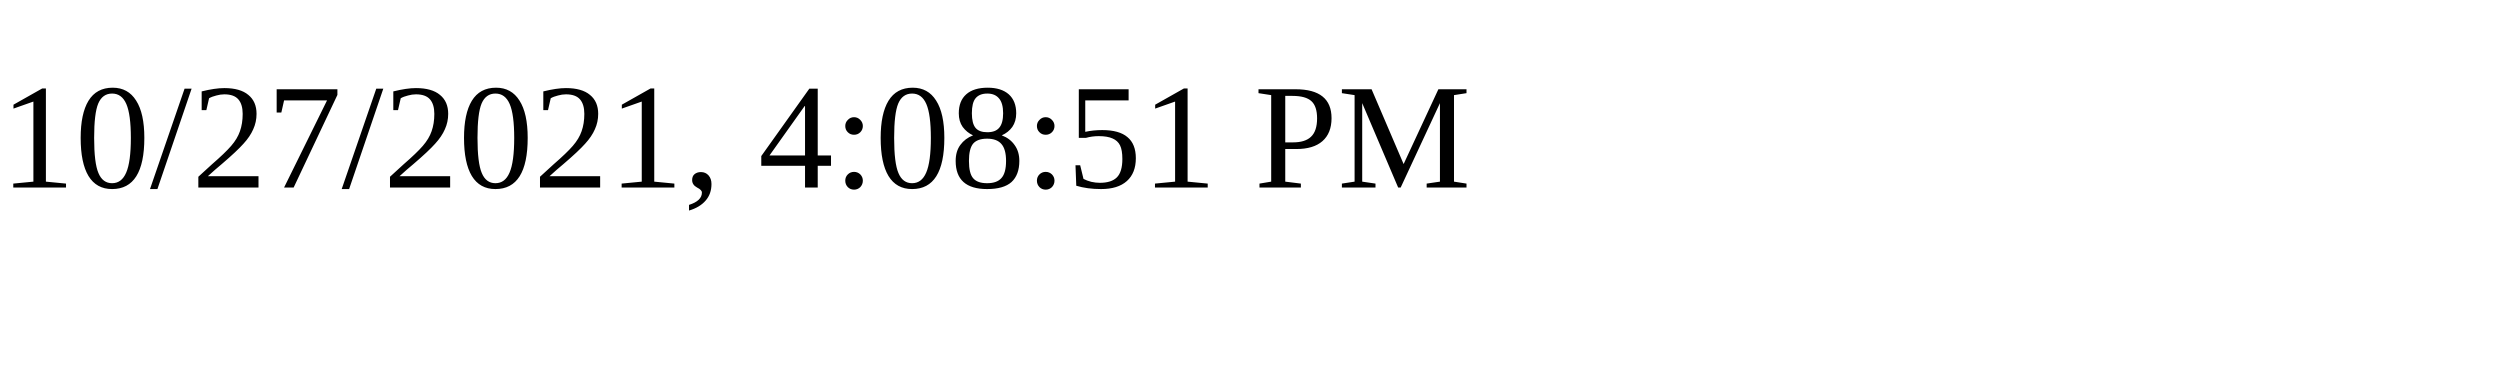
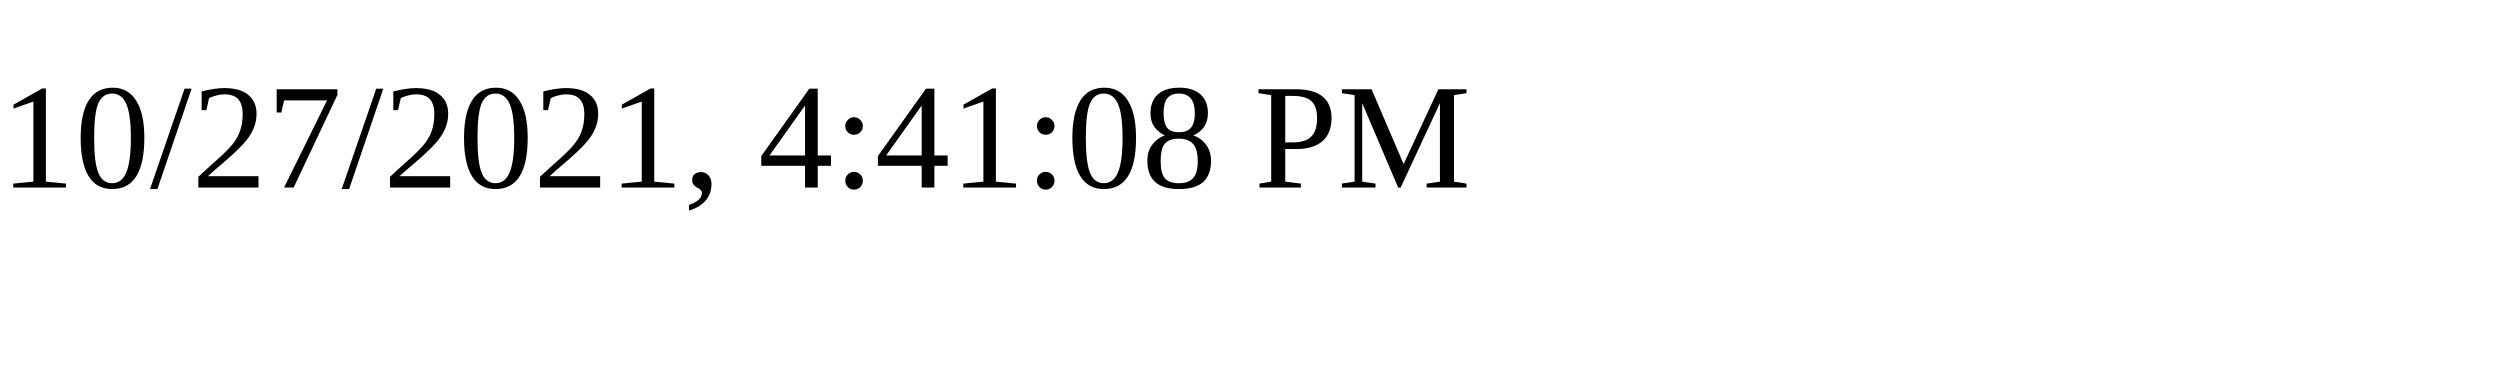
<svg xmlns="http://www.w3.org/2000/svg" height="30" width="200">
-   <text x="0" y="15">10/27/2021, 4:08:51 PM</text>
+   <text x="0" y="15">10/27/2021, 4:41:08 PM</text>
</svg>
